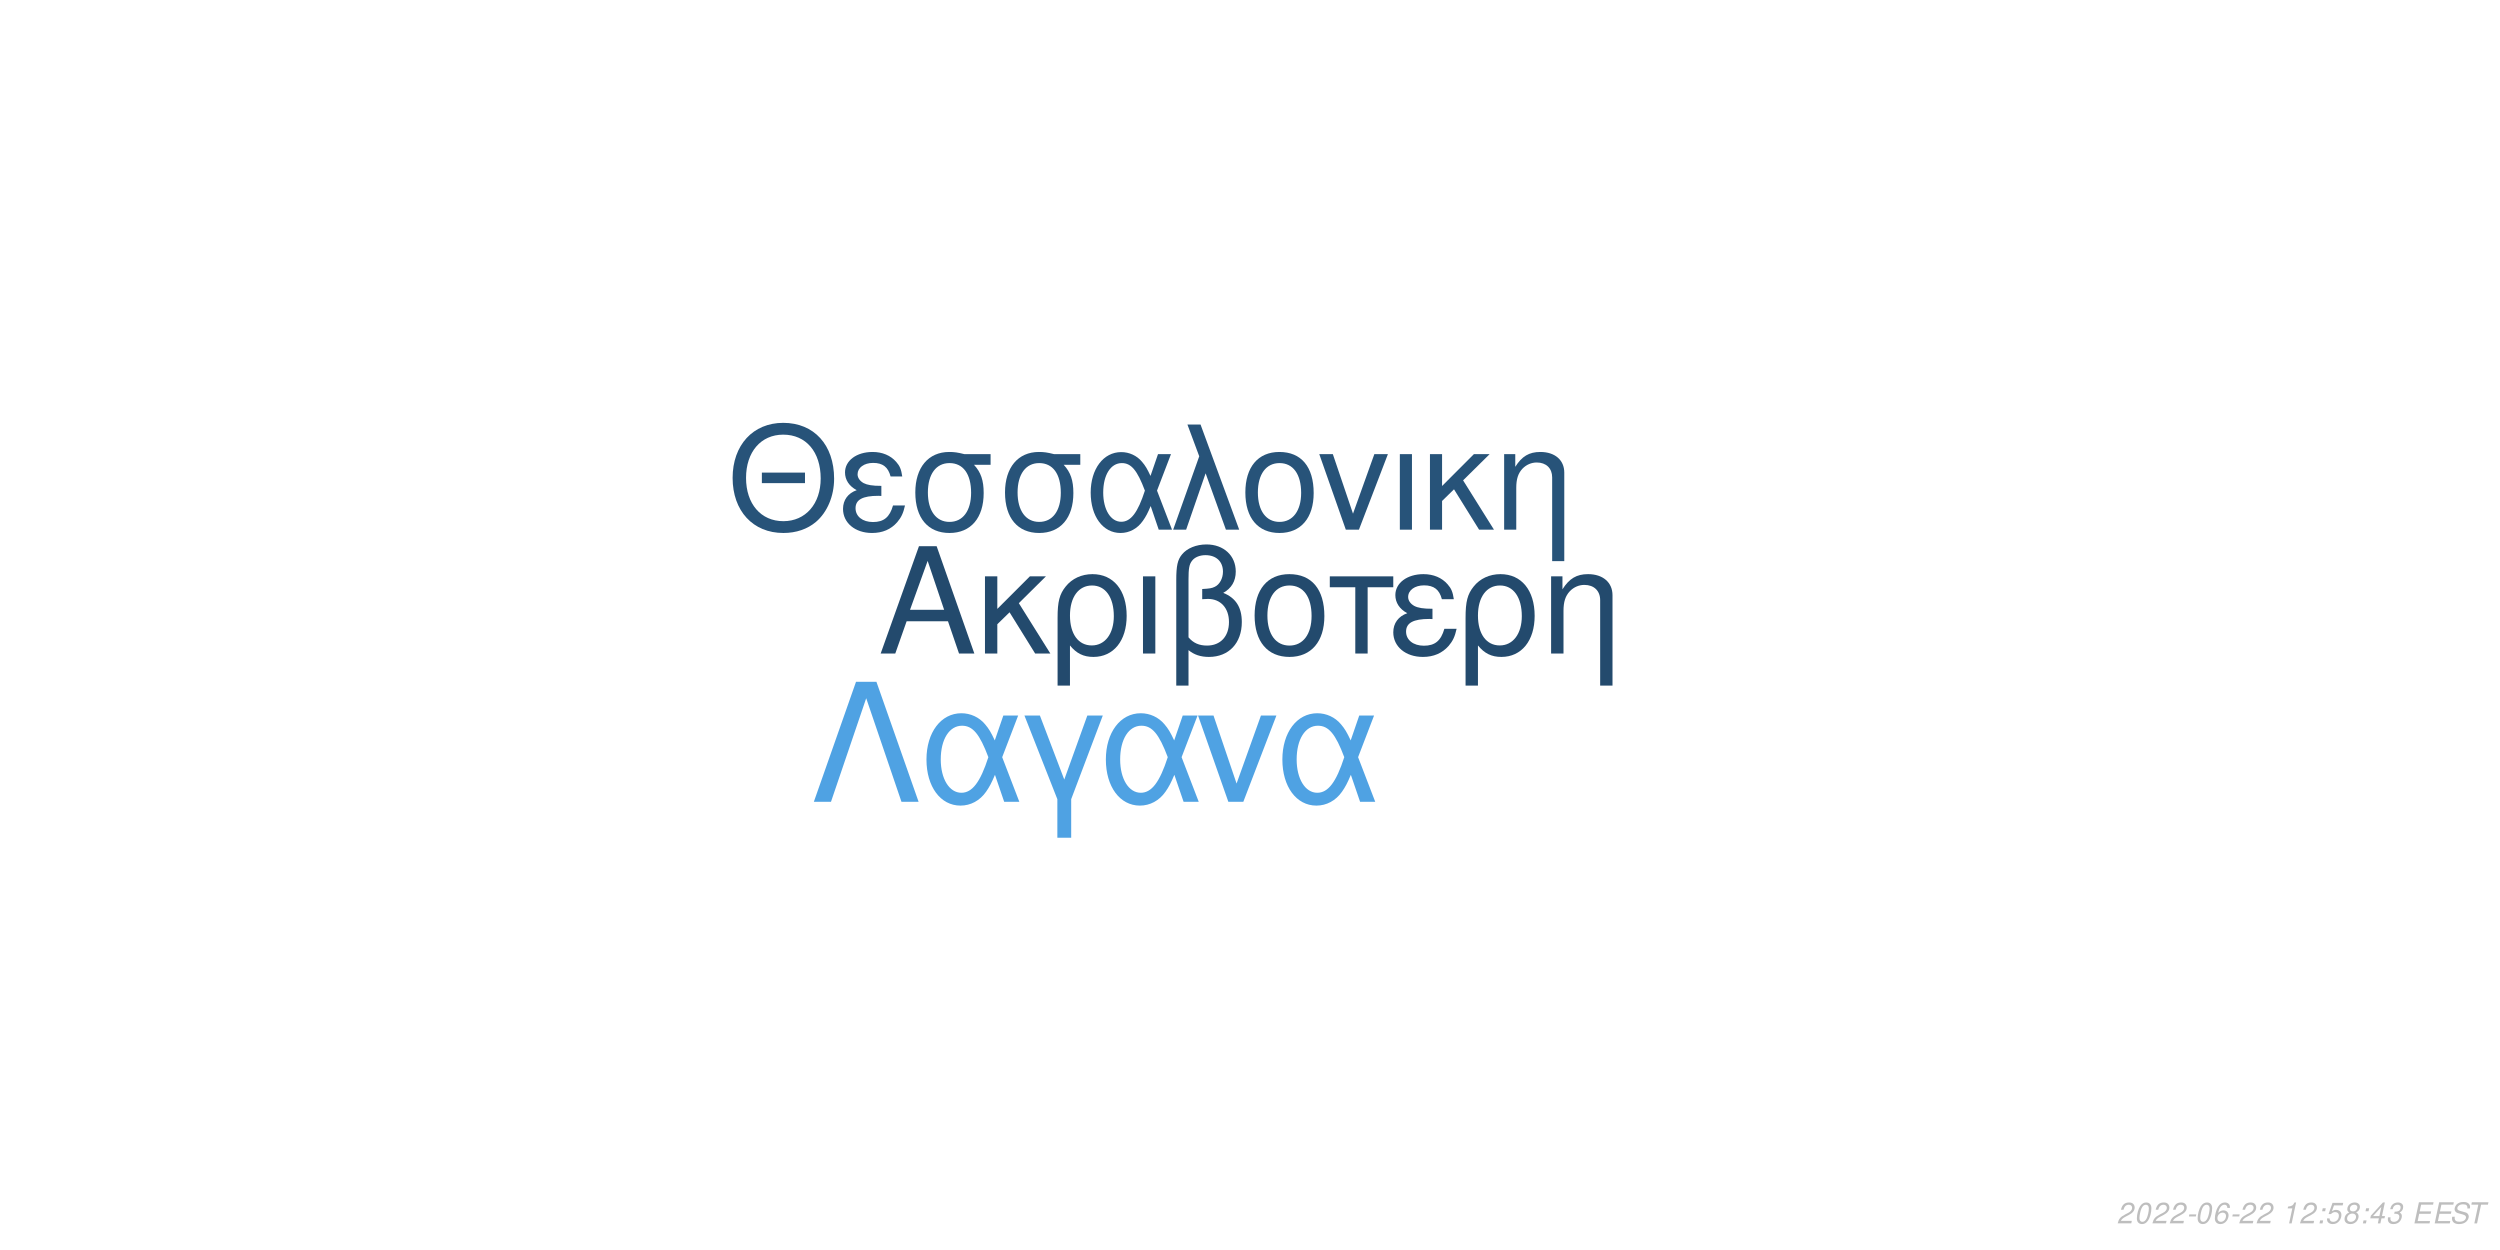
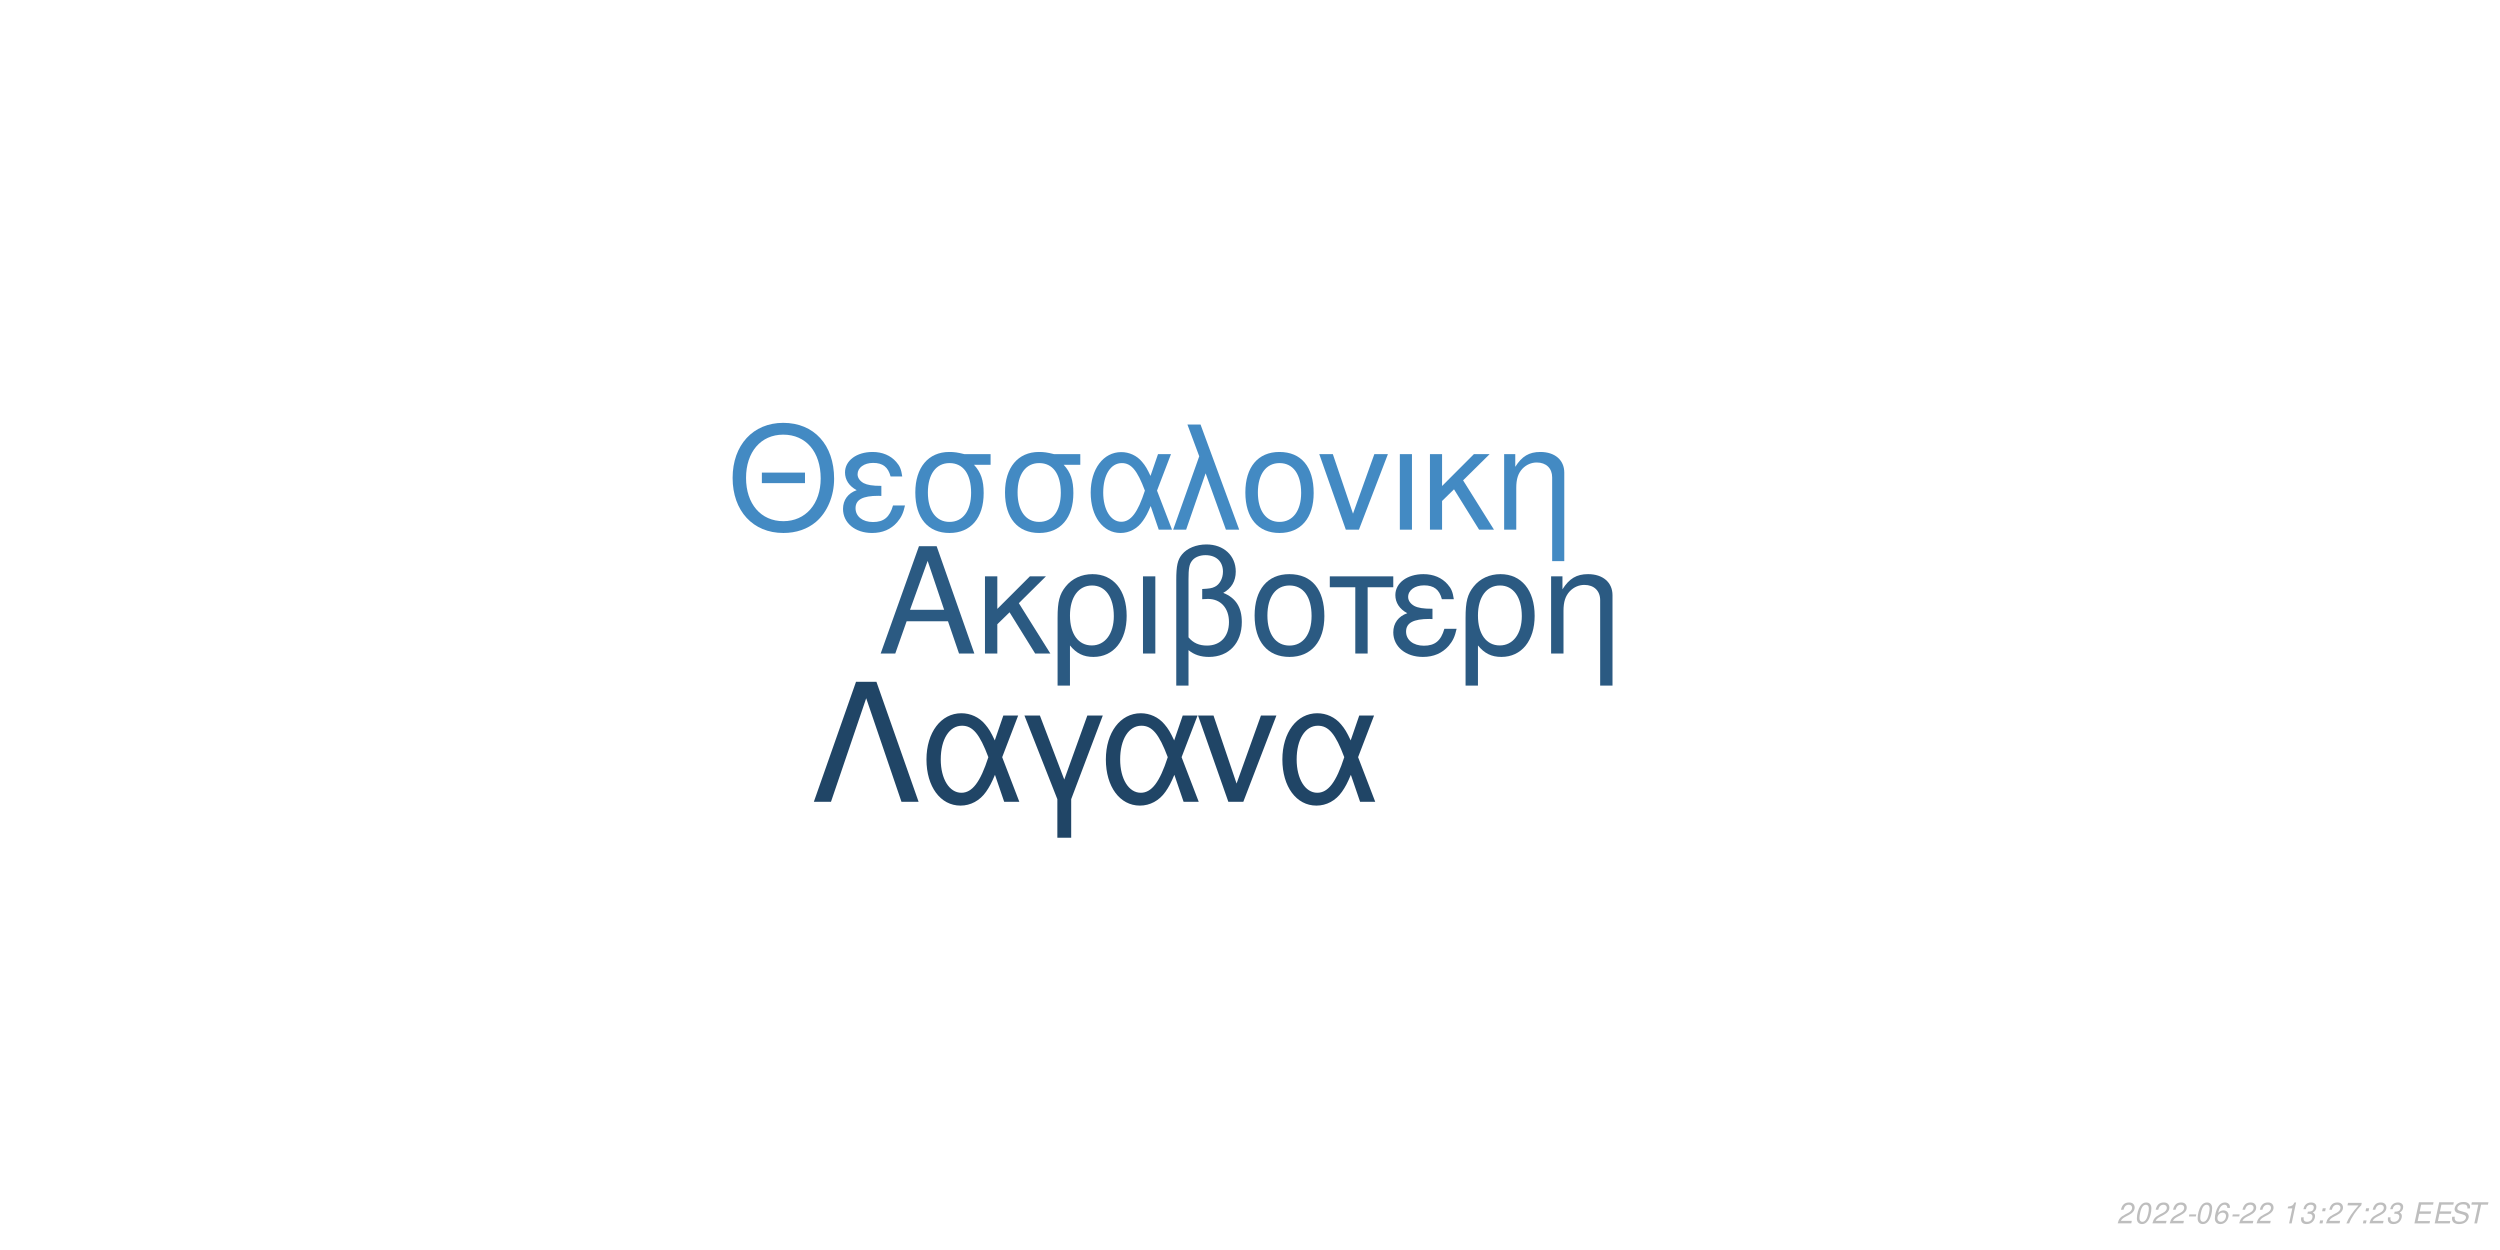
<svg xmlns="http://www.w3.org/2000/svg" xmlns:xlink="http://www.w3.org/1999/xlink" width="864pt" height="432pt" viewBox="0 0 864 432" version="1.1">
  <defs>
    <g>
      <symbol overflow="visible" id="glyph0-0">
        <path style="stroke:none;" d="" />
      </symbol>
      <symbol overflow="visible" id="glyph0-1">
        <path style="stroke:none;" d="M 24.125 -11.141 L 27.938 0 L 33.234 0 L 20.203 -37.094 L 14.094 -37.094 L 0.859 0 L 5.906 0 L 9.828 -11.141 Z M 22.797 -15.109 L 11 -15.109 L 17.094 -32.016 Z M 22.797 -15.109 " />
      </symbol>
      <symbol overflow="visible" id="glyph0-2">
        <path style="stroke:none;" d="M 7.172 -15.422 L 7.172 -26.672 L 2.906 -26.672 L 2.906 0 L 7.172 0 L 7.172 -10.125 L 11.406 -14.25 L 20.25 0 L 25.5 0 L 14.609 -17.406 L 23.969 -26.672 L 18.422 -26.672 Z M 7.172 -15.422 " />
      </symbol>
      <symbol overflow="visible" id="glyph0-3">
        <path style="stroke:none;" d="M 3 11.094 L 7.281 11.094 L 7.281 -2.797 C 9.516 -0.047 11.953 1.172 15.375 1.172 C 22.344 1.172 26.875 -4.422 26.875 -13.031 C 26.875 -21.891 22.297 -27.438 15.062 -27.438 C 11.297 -27.438 7.984 -25.906 5.797 -23.156 C 3.672 -20.516 3 -17.969 3 -12.359 Z M 14.906 -23.516 C 19.547 -23.516 22.438 -19.438 22.438 -12.922 C 22.438 -6.812 19.391 -2.797 14.812 -2.797 C 10.172 -2.797 7.281 -6.766 7.281 -13.125 C 7.281 -19.484 10.234 -23.516 14.906 -23.516 Z M 14.906 -23.516 " />
      </symbol>
      <symbol overflow="visible" id="glyph0-4">
        <path style="stroke:none;" d="M 3.516 0 L 7.781 0 L 7.781 -26.672 L 3.516 -26.672 Z M 3.516 0 " />
      </symbol>
      <symbol overflow="visible" id="glyph0-5">
        <path style="stroke:none;" d="M 4.016 11.094 L 8.25 11.094 L 8.25 -1.172 C 10.172 0.406 12.422 1.172 15.312 1.172 C 22.188 1.172 26.672 -3.609 26.672 -10.891 C 26.672 -15.984 24.578 -19.234 20.25 -20.969 C 23.109 -22.547 24.578 -25.031 24.578 -28.344 C 24.578 -33.844 20.406 -37.703 14.453 -37.703 C 10.938 -37.703 7.734 -36.391 6 -34.25 C 4.484 -32.422 4.016 -30.328 4.016 -25.391 Z M 8.25 -25.656 C 8.25 -29.359 8.5 -30.844 9.469 -32.062 C 10.375 -33.281 12.156 -34 14.094 -34 C 17.812 -34 20.156 -31.812 20.156 -28.297 C 20.156 -25.953 18.984 -23.812 17.297 -23.047 C 16.281 -22.547 15.469 -22.438 12.984 -22.297 L 12.984 -18.781 C 13.734 -18.828 14.344 -18.875 14.969 -18.875 C 19.344 -18.875 22.234 -15.719 22.234 -10.891 C 22.234 -5.906 19.281 -2.75 14.656 -2.75 C 11.953 -2.75 9.922 -3.609 8.25 -5.594 Z M 8.25 -25.656 " />
      </symbol>
      <symbol overflow="visible" id="glyph0-6">
        <path style="stroke:none;" d="M 14.094 -27.438 C 6.562 -27.438 2.094 -22.094 2.094 -13.125 C 2.094 -4.125 6.562 1.172 14.141 1.172 C 21.672 1.172 26.203 -4.172 26.203 -12.922 C 26.203 -22.188 21.828 -27.438 14.094 -27.438 Z M 14.141 -23.516 C 18.938 -23.516 21.781 -19.594 21.781 -12.984 C 21.781 -6.672 18.828 -2.75 14.141 -2.75 C 9.422 -2.75 6.516 -6.672 6.516 -13.125 C 6.516 -19.594 9.422 -23.516 14.141 -23.516 Z M 14.141 -23.516 " />
      </symbol>
      <symbol overflow="visible" id="glyph0-7">
        <path style="stroke:none;" d="M 7.891 0 L 12.156 0 L 12.156 -22.906 L 21.016 -22.906 L 21.016 -26.672 L -0.922 -26.672 L -0.922 -22.906 L 7.891 -22.906 Z M 7.891 0 " />
      </symbol>
      <symbol overflow="visible" id="glyph0-8">
        <path style="stroke:none;" d="M 14.562 -15.469 C 11.344 -15.469 9.562 -15.781 8.297 -16.438 C 6.922 -17.203 6.156 -18.328 6.156 -19.547 C 6.156 -21.891 8.453 -23.562 11.656 -23.562 C 15.062 -23.562 16.953 -22.094 17.812 -18.781 L 21.938 -18.781 C 21.578 -21.266 21.062 -22.5 19.797 -23.922 C 17.812 -26.203 14.906 -27.438 11.453 -27.438 C 5.797 -27.438 1.734 -24.375 1.734 -20.203 C 1.734 -17.609 3.156 -15.375 5.859 -13.938 C 2.797 -12.875 1.016 -10.484 1.016 -7.328 C 1.016 -2.391 5.297 1.172 11.25 1.172 C 14.969 1.172 17.906 -0.109 20.156 -2.641 C 21.578 -4.328 22.297 -5.797 22.906 -8.547 L 18.672 -8.547 C 17.5 -4.422 15.422 -2.703 11.609 -2.703 C 7.938 -2.703 5.438 -4.688 5.438 -7.578 C 5.438 -10.578 7.938 -11.953 13.484 -11.953 C 13.641 -11.953 14.094 -11.953 14.562 -11.906 Z M 14.562 -15.469 " />
      </symbol>
      <symbol overflow="visible" id="glyph0-9">
        <path style="stroke:none;" d="M 3.562 -26.672 L 3.562 0 L 7.844 0 L 7.844 -14.703 C 7.844 -17.906 8.5 -19.891 10.031 -21.531 C 11.406 -22.953 13.188 -23.719 15.062 -23.719 C 18.375 -23.719 20.516 -21.672 20.516 -18.469 L 20.516 11.094 L 24.781 11.094 L 24.781 -20.156 C 24.781 -24.578 21.469 -27.438 16.328 -27.438 C 12.359 -27.438 9.828 -25.906 7.484 -22.188 L 7.484 -26.672 Z M 3.562 -26.672 " />
      </symbol>
      <symbol overflow="visible" id="glyph1-0">
        <path style="stroke:none;" d="" />
      </symbol>
      <symbol overflow="visible" id="glyph1-1">
        <path style="stroke:none;" d="M 26.859 -19.734 L 11.953 -19.734 L 11.953 -16.094 L 26.859 -16.094 Z M 19.328 -36.922 C 8.922 -36.922 1.844 -29.25 1.844 -17.891 C 1.844 -6.484 8.875 1.141 19.391 1.141 C 23.812 1.141 27.703 -0.203 30.641 -2.688 C 34.578 -6.031 36.922 -11.656 36.922 -17.594 C 36.922 -29.297 30 -36.922 19.328 -36.922 Z M 19.328 -32.844 C 27.203 -32.844 32.281 -26.906 32.281 -17.688 C 32.281 -8.922 27.062 -2.938 19.391 -2.938 C 11.609 -2.938 6.484 -8.922 6.484 -17.891 C 6.484 -26.859 11.609 -32.844 19.328 -32.844 Z M 19.328 -32.844 " />
      </symbol>
      <symbol overflow="visible" id="glyph1-2">
        <path style="stroke:none;" d="M 14.25 -15.141 C 11.109 -15.141 9.375 -15.453 8.125 -16.094 C 6.781 -16.844 6.031 -17.938 6.031 -19.141 C 6.031 -21.422 8.266 -23.078 11.406 -23.078 C 14.75 -23.078 16.594 -21.625 17.438 -18.391 L 21.469 -18.391 C 21.125 -20.828 20.625 -22.031 19.391 -23.422 C 17.438 -25.656 14.594 -26.859 11.219 -26.859 C 5.688 -26.859 1.688 -23.875 1.688 -19.781 C 1.688 -17.234 3.094 -15.047 5.734 -13.656 C 2.734 -12.609 1 -10.266 1 -7.172 C 1 -2.344 5.188 1.141 11.016 1.141 C 14.656 1.141 17.547 -0.094 19.734 -2.594 C 21.125 -4.234 21.828 -5.688 22.422 -8.375 L 18.281 -8.375 C 17.141 -4.328 15.094 -2.641 11.359 -2.641 C 7.766 -2.641 5.328 -4.578 5.328 -7.422 C 5.328 -10.359 7.766 -11.703 13.203 -11.703 C 13.359 -11.703 13.797 -11.703 14.25 -11.656 Z M 14.25 -15.141 " />
      </symbol>
      <symbol overflow="visible" id="glyph1-3">
        <path style="stroke:none;" d="M 29 -26.109 L 19.938 -26.109 C 17.594 -26.703 16.438 -26.859 14.703 -26.859 C 7.469 -26.859 2.984 -21.469 2.984 -12.859 C 2.984 -4.031 7.375 1.141 14.797 1.141 C 22.172 1.141 26.609 -4.078 26.609 -12.656 C 26.609 -17.047 25.656 -19.828 23.266 -22.422 L 29 -22.422 Z M 14.797 -23.016 C 19.531 -23.016 22.266 -19.234 22.266 -12.75 C 22.266 -6.531 19.438 -2.688 14.797 -2.688 C 10.172 -2.688 7.328 -6.531 7.328 -12.859 C 7.328 -19.188 10.172 -23.016 14.797 -23.016 Z M 14.797 -23.016 " />
      </symbol>
      <symbol overflow="visible" id="glyph1-4">
        <path style="stroke:none;" d="M 29.344 -26.109 L 24.859 -26.109 L 22.266 -18.578 C 21.125 -21.031 20.484 -22.125 19.328 -23.469 C 17.547 -25.609 14.906 -26.812 12.156 -26.812 C 5.984 -26.812 1.594 -20.984 1.594 -12.812 C 1.594 -4.578 5.828 1.141 11.906 1.141 C 14.953 1.141 17.734 -0.344 19.625 -3.047 C 20.672 -4.531 21.281 -5.688 22.328 -8.172 L 25.109 0 L 29.703 0 L 24.516 -13.5 Z M 20.328 -13.5 C 17.891 -5.922 15.453 -2.734 12.156 -2.734 C 8.516 -2.734 5.922 -6.922 5.922 -12.812 C 5.922 -18.938 8.516 -23.016 12.359 -23.016 C 15.594 -23.016 17.688 -20.531 20.328 -13.5 Z M 20.328 -13.5 " />
      </symbol>
      <symbol overflow="visible" id="glyph1-5">
        <path style="stroke:none;" d="M 1.094 0 L 5.578 0 L 12.312 -19.484 L 19.328 0 L 23.922 0 L 10.562 -36.328 L 6.031 -36.328 L 10.109 -25.359 Z M 1.094 0 " />
      </symbol>
      <symbol overflow="visible" id="glyph1-6">
        <path style="stroke:none;" d="M 13.797 -26.859 C 6.422 -26.859 2.047 -21.625 2.047 -12.859 C 2.047 -4.031 6.422 1.141 13.859 1.141 C 21.234 1.141 25.656 -4.078 25.656 -12.656 C 25.656 -21.719 21.375 -26.859 13.797 -26.859 Z M 13.859 -23.016 C 18.531 -23.016 21.328 -19.188 21.328 -12.703 C 21.328 -6.531 18.438 -2.688 13.859 -2.688 C 9.219 -2.688 6.375 -6.531 6.375 -12.859 C 6.375 -19.188 9.219 -23.016 13.859 -23.016 Z M 13.859 -23.016 " />
      </symbol>
      <symbol overflow="visible" id="glyph1-7">
        <path style="stroke:none;" d="M 14.297 0 L 24.312 -26.109 L 19.625 -26.109 L 12.25 -5.531 L 5.281 -26.109 L 0.594 -26.109 L 9.766 0 Z M 14.297 0 " />
      </symbol>
      <symbol overflow="visible" id="glyph1-8">
        <path style="stroke:none;" d="M 3.438 0 L 7.625 0 L 7.625 -26.109 L 3.438 -26.109 Z M 3.438 0 " />
      </symbol>
      <symbol overflow="visible" id="glyph1-9">
        <path style="stroke:none;" d="M 7.031 -15.094 L 7.031 -26.109 L 2.844 -26.109 L 2.844 0 L 7.031 0 L 7.031 -9.922 L 11.156 -13.953 L 19.828 0 L 24.969 0 L 14.297 -17.047 L 23.469 -26.109 L 18.031 -26.109 Z M 7.031 -15.094 " />
      </symbol>
      <symbol overflow="visible" id="glyph1-10">
        <path style="stroke:none;" d="M 3.484 -26.109 L 3.484 0 L 7.672 0 L 7.672 -14.406 C 7.672 -17.547 8.328 -19.484 9.812 -21.078 C 11.156 -22.469 12.906 -23.219 14.75 -23.219 C 17.984 -23.219 20.078 -21.234 20.078 -18.094 L 20.078 10.859 L 24.266 10.859 L 24.266 -19.734 C 24.266 -24.062 21.031 -26.859 16 -26.859 C 12.109 -26.859 9.609 -25.359 7.328 -21.719 L 7.328 -26.109 Z M 3.484 -26.109 " />
      </symbol>
      <symbol overflow="visible" id="glyph2-0">
        <path style="stroke:none;" d="" />
      </symbol>
      <symbol overflow="visible" id="glyph2-1">
        <path style="stroke:none;" d="M 22.531 -41.484 L 15.484 -41.484 L 0.906 0 L 6.828 0 L 19 -35.797 L 31.188 0 L 37.109 0 Z M 22.531 -41.484 " />
      </symbol>
      <symbol overflow="visible" id="glyph2-2">
        <path style="stroke:none;" d="M 33.516 -29.812 L 28.391 -29.812 L 25.438 -21.219 C 24.125 -24.016 23.391 -25.266 22.078 -26.797 C 20.031 -29.25 17.016 -30.609 13.891 -30.609 C 6.828 -30.609 1.828 -23.953 1.828 -14.625 C 1.828 -5.234 6.656 1.312 13.594 1.312 C 17.078 1.312 20.266 -0.391 22.422 -3.469 C 23.609 -5.172 24.297 -6.484 25.5 -9.328 L 28.688 0 L 33.922 0 L 28 -15.422 Z M 23.219 -15.422 C 20.422 -6.766 17.641 -3.125 13.891 -3.125 C 9.734 -3.125 6.766 -7.906 6.766 -14.625 C 6.766 -21.625 9.734 -26.297 14.109 -26.297 C 17.812 -26.297 20.203 -23.453 23.219 -15.422 Z M 23.219 -15.422 " />
      </symbol>
      <symbol overflow="visible" id="glyph2-3">
        <path style="stroke:none;" d="M 12.062 12.406 L 16.844 12.406 L 16.844 -0.906 L 27.766 -29.812 L 22.422 -29.812 L 14.453 -7.688 L 6.031 -29.812 L 0.688 -29.812 L 12.062 -0.906 Z M 12.062 12.406 " />
      </symbol>
      <symbol overflow="visible" id="glyph2-4">
        <path style="stroke:none;" d="M 16.328 0 L 27.766 -29.812 L 22.422 -29.812 L 14 -6.312 L 6.031 -29.812 L 0.688 -29.812 L 11.156 0 Z M 16.328 0 " />
      </symbol>
      <symbol overflow="visible" id="glyph3-0">
        <path style="stroke:none;" d="" />
      </symbol>
      <symbol overflow="visible" id="glyph3-1">
        <path style="stroke:none;" d="M 5.234 -0.875 L 1.469 -0.875 C 1.641 -1.375 2.203 -1.891 3.109 -2.344 L 4.234 -2.938 C 5.562 -3.625 6.219 -4.469 6.219 -5.484 C 6.219 -5.938 6.062 -6.359 5.797 -6.656 C 5.469 -7.047 4.984 -7.234 4.312 -7.234 C 2.766 -7.234 1.891 -6.453 1.484 -4.734 L 2.375 -4.734 C 2.484 -5.188 2.609 -5.484 2.797 -5.75 C 3.094 -6.203 3.609 -6.453 4.188 -6.453 C 4.891 -6.453 5.344 -6.031 5.344 -5.375 C 5.344 -4.703 4.859 -4.094 4.016 -3.656 L 2.984 -3.125 C 1.234 -2.188 0.797 -1.656 0.344 -0.016 L 5.047 -0.016 Z M 5.234 -0.875 " />
      </symbol>
      <symbol overflow="visible" id="glyph3-2">
        <path style="stroke:none;" d="M 4.203 -7.234 C 3.375 -7.234 2.688 -6.812 2.125 -5.984 C 1.484 -5.047 0.984 -3.188 0.984 -1.734 C 0.984 -1.109 1.172 -0.562 1.484 -0.266 C 1.797 0.047 2.281 0.234 2.766 0.234 C 3.625 0.234 4.281 -0.156 4.859 -1.016 C 5.516 -1.953 6 -3.797 6 -5.266 C 6 -6.5 5.328 -7.234 4.203 -7.234 Z M 4.094 -6.453 C 4.734 -6.453 5.125 -5.984 5.125 -5.156 C 5.125 -4.203 4.781 -2.625 4.406 -1.812 C 3.984 -0.938 3.516 -0.547 2.875 -0.547 C 2.25 -0.547 1.875 -1.031 1.875 -1.828 C 1.875 -2.797 2.203 -4.344 2.594 -5.203 C 2.984 -6.047 3.453 -6.453 4.094 -6.453 Z M 4.094 -6.453 " />
      </symbol>
      <symbol overflow="visible" id="glyph3-3">
        <path style="stroke:none;" d="M 3.516 -3.125 L 1.125 -3.125 L 0.969 -2.406 L 3.359 -2.406 Z M 3.516 -3.125 " />
      </symbol>
      <symbol overflow="visible" id="glyph3-4">
        <path style="stroke:none;" d="M 6.125 -5.344 L 6.141 -5.625 C 6.141 -6.609 5.453 -7.234 4.391 -7.234 C 3.438 -7.234 2.641 -6.719 2.016 -5.703 C 1.422 -4.781 0.938 -2.953 0.938 -1.688 C 0.938 -0.516 1.688 0.234 2.859 0.234 C 3.703 0.234 4.438 -0.156 5 -0.875 C 5.406 -1.422 5.672 -2.156 5.672 -2.766 C 5.672 -3.812 4.969 -4.5 3.906 -4.5 C 3.234 -4.5 2.672 -4.234 2.094 -3.625 C 2.406 -5.375 3.234 -6.453 4.25 -6.453 C 4.703 -6.453 5.062 -6.234 5.172 -5.844 C 5.203 -5.719 5.234 -5.578 5.25 -5.344 Z M 3.656 -3.734 C 4.344 -3.734 4.797 -3.281 4.797 -2.625 C 4.797 -1.469 3.984 -0.547 2.984 -0.547 C 2.297 -0.547 1.812 -1.047 1.812 -1.766 C 1.812 -2.859 2.625 -3.734 3.656 -3.734 Z M 3.656 -3.734 " />
      </symbol>
      <symbol overflow="visible" id="glyph3-5">
        <path style="stroke:none;" d="" />
      </symbol>
      <symbol overflow="visible" id="glyph3-6">
        <path style="stroke:none;" d="M 3.703 -5.188 L 2.594 0 L 3.469 0 L 5.016 -7.234 L 4.438 -7.234 C 3.906 -6.156 3.688 -6.016 2.234 -5.812 L 2.109 -5.188 Z M 3.703 -5.188 " />
      </symbol>
      <symbol overflow="visible" id="glyph3-7">
+         <path style="stroke:none;" d="M 2.922 -3.312 C 3.125 -3.344 3.234 -3.344 3.375 -3.344 C 4.203 -3.344 4.688 -3 4.688 -2.406 C 4.688 -1.312 3.906 -0.547 2.781 -0.547 C 2.047 -0.547 1.594 -0.938 1.594 -1.562 C 1.594 -1.719 1.609 -1.844 1.656 -2.094 L 0.766 -2.094 C 0.734 -1.797 0.719 -1.641 0.719 -1.469 C 0.719 -0.375 1.406 0.234 2.641 0.234 C 3.547 0.234 4.297 -0.078 4.812 -0.656 C 5.266 -1.156 5.562 -1.875 5.562 -2.547 C 5.562 -3.125 5.344 -3.453 4.797 -3.734 C 5.641 -4.234 6.016 -4.844 6.016 -5.734 C 6.016 -6.656 5.312 -7.234 4.203 -7.234 C 3.375 -7.234 2.672 -6.938 2.188 -6.375 C 1.891 -6.031 1.703 -5.641 1.516 -4.906 L 2.391 -4.906 C 2.5 -5.359 2.594 -5.594 2.734 -5.812 C 3.047 -6.234 3.516 -6.453 4.078 -6.453 C 4.734 -6.453 5.141 -6.125 5.141 -5.578 C 5.141 -5.188 5.016 -4.797 4.797 -4.547 C 4.516 -4.234 4 -4.062 3.266 -4.062 L 3.078 -4.062 Z M 2.922 -3.312 " />
+       </symbol>
+       <symbol overflow="visible" id="glyph3-8">
        <path style="stroke:none;" d="M 2.359 -1.031 L 1.312 -1.031 L 1.094 0 L 2.141 0 Z M 3.266 -5.234 L 2.219 -5.234 L 2 -4.203 L 3.047 -4.203 Z M 3.266 -5.234 " />
      </symbol>
-       <symbol overflow="visible" id="glyph3-8">
-         <path style="stroke:none;" d="M 6.297 -7.094 L 2.594 -7.094 L 1.234 -3.234 L 2.047 -3.234 C 2.656 -3.766 2.938 -3.906 3.531 -3.906 C 4.328 -3.906 4.797 -3.453 4.797 -2.688 C 4.797 -1.438 3.969 -0.547 2.828 -0.547 C 2.031 -0.547 1.609 -0.938 1.578 -1.734 L 0.703 -1.734 L 0.703 -1.516 C 0.703 -0.938 0.844 -0.547 1.188 -0.266 C 1.562 0.062 2.078 0.234 2.703 0.234 C 3.656 0.234 4.391 -0.156 4.984 -0.922 C 5.422 -1.5 5.672 -2.234 5.672 -2.953 C 5.672 -4 4.938 -4.672 3.812 -4.672 C 3.328 -4.672 2.906 -4.547 2.406 -4.234 L 3.109 -6.219 L 6.109 -6.219 Z M 6.297 -7.094 " />
-       </symbol>
      <symbol overflow="visible" id="glyph3-9">
-         <path style="stroke:none;" d="M 4.766 -3.797 C 5.078 -3.969 5.234 -4.078 5.438 -4.234 C 5.812 -4.594 6.062 -5.172 6.062 -5.734 C 6.062 -6.625 5.344 -7.234 4.266 -7.234 C 2.812 -7.234 1.703 -6.219 1.703 -4.875 C 1.703 -4.406 1.875 -4.125 2.359 -3.812 C 1.297 -3.312 0.75 -2.516 0.75 -1.469 C 0.75 -0.438 1.547 0.234 2.812 0.234 C 3.656 0.234 4.359 -0.094 4.938 -0.734 C 5.359 -1.234 5.609 -1.859 5.609 -2.438 C 5.609 -3.047 5.312 -3.516 4.766 -3.797 Z M 4.109 -6.453 C 4.797 -6.453 5.188 -6.125 5.188 -5.578 C 5.188 -5.266 5.062 -4.922 4.859 -4.672 C 4.562 -4.312 4.188 -4.156 3.656 -4.156 C 2.984 -4.156 2.594 -4.453 2.594 -4.984 C 2.594 -5.859 3.203 -6.453 4.109 -6.453 Z M 3.453 -3.406 C 4.234 -3.406 4.734 -2.984 4.734 -2.312 C 4.734 -1.312 3.922 -0.547 2.875 -0.547 C 2.125 -0.547 1.625 -0.969 1.625 -1.625 C 1.625 -2.609 2.438 -3.406 3.453 -3.406 Z M 3.453 -3.406 " />
+         <path style="stroke:none;" d="M 6.703 -7.094 L 1.953 -7.094 L 1.766 -6.219 L 5.594 -6.219 C 3.344 -3.688 2.266 -2.109 1.375 0 L 2.344 0 C 3.031 -1.906 4.828 -4.594 6.547 -6.281 Z M 6.703 -7.094 " />
      </symbol>
      <symbol overflow="visible" id="glyph3-10">
-         <path style="stroke:none;" d="M 3.625 -1.75 L 3.266 0 L 4.141 0 L 4.516 -1.75 L 5.562 -1.75 L 5.734 -2.531 L 4.688 -2.531 L 5.688 -7.234 L 5.016 -7.234 L 0.844 -2.672 L 0.641 -1.75 Z M 3.797 -2.531 L 1.594 -2.531 L 4.469 -5.703 Z M 3.797 -2.531 " />
+         <path style="stroke:none;" d="M 2.547 -3.312 L 6.5 -3.312 L 6.688 -4.141 L 2.719 -4.141 L 3.219 -6.469 L 7.344 -6.469 L 7.516 -7.297 L 2.453 -7.297 L 0.906 0 L 6.125 0 L 6.297 -0.812 L 2.016 -0.812 Z M 2.547 -3.312 " />
      </symbol>
      <symbol overflow="visible" id="glyph3-11">
-         <path style="stroke:none;" d="M 2.922 -3.312 C 3.125 -3.344 3.234 -3.344 3.375 -3.344 C 4.203 -3.344 4.688 -3 4.688 -2.406 C 4.688 -1.312 3.906 -0.547 2.781 -0.547 C 2.047 -0.547 1.594 -0.938 1.594 -1.562 C 1.594 -1.719 1.609 -1.844 1.656 -2.094 L 0.766 -2.094 C 0.734 -1.797 0.719 -1.641 0.719 -1.469 C 0.719 -0.375 1.406 0.234 2.641 0.234 C 3.547 0.234 4.297 -0.078 4.812 -0.656 C 5.266 -1.156 5.562 -1.875 5.562 -2.547 C 5.562 -3.125 5.344 -3.453 4.797 -3.734 C 5.641 -4.234 6.016 -4.844 6.016 -5.734 C 6.016 -6.656 5.312 -7.234 4.203 -7.234 C 3.375 -7.234 2.672 -6.938 2.188 -6.375 C 1.891 -6.031 1.703 -5.641 1.516 -4.906 L 2.391 -4.906 C 2.5 -5.359 2.594 -5.594 2.734 -5.812 C 3.047 -6.234 3.516 -6.453 4.078 -6.453 C 4.734 -6.453 5.141 -6.125 5.141 -5.578 C 5.141 -5.188 5.016 -4.797 4.797 -4.547 C 4.516 -4.234 4 -4.062 3.266 -4.062 L 3.078 -4.062 Z M 2.922 -3.312 " />
+         <path style="stroke:none;" d="M 7.062 -5.156 C 7.125 -5.438 7.141 -5.562 7.141 -5.703 C 7.141 -6.156 6.938 -6.594 6.594 -6.891 C 6.188 -7.25 5.656 -7.406 4.875 -7.406 C 3.844 -7.406 3.047 -7.125 2.5 -6.562 C 2.094 -6.141 1.781 -5.438 1.781 -4.922 C 1.781 -4.297 2.219 -3.766 2.891 -3.562 L 4.594 -3.094 C 5.406 -2.859 5.734 -2.578 5.734 -2.094 C 5.734 -1.781 5.547 -1.406 5.266 -1.141 C 4.844 -0.766 4.266 -0.578 3.453 -0.578 C 2.328 -0.578 1.812 -0.984 1.812 -1.906 C 1.812 -2.047 1.812 -2.125 1.844 -2.312 L 0.984 -2.312 C 0.906 -2.062 0.891 -1.906 0.891 -1.688 C 0.891 -0.484 1.797 0.234 3.297 0.234 C 4.359 0.234 5.234 -0.062 5.812 -0.609 C 6.344 -1.078 6.688 -1.797 6.688 -2.375 C 6.688 -2.641 6.609 -2.906 6.453 -3.156 C 6.234 -3.5 5.938 -3.703 5.469 -3.828 L 3.75 -4.312 C 2.984 -4.547 2.734 -4.734 2.734 -5.188 C 2.734 -5.547 2.875 -5.844 3.188 -6.109 C 3.547 -6.438 4.031 -6.594 4.703 -6.594 C 5.266 -6.594 5.688 -6.484 5.906 -6.297 C 6.094 -6.125 6.219 -5.797 6.219 -5.516 C 6.219 -5.422 6.203 -5.344 6.188 -5.156 Z M 7.062 -5.156 " />
      </symbol>
      <symbol overflow="visible" id="glyph3-12">
-         <path style="stroke:none;" d="M 2.547 -3.312 L 6.5 -3.312 L 6.688 -4.141 L 2.719 -4.141 L 3.219 -6.469 L 7.344 -6.469 L 7.516 -7.297 L 2.453 -7.297 L 0.906 0 L 6.125 0 L 6.297 -0.812 L 2.016 -0.812 Z M 2.547 -3.312 " />
-       </symbol>
-       <symbol overflow="visible" id="glyph3-13">
-         <path style="stroke:none;" d="M 7.062 -5.156 C 7.125 -5.438 7.141 -5.562 7.141 -5.703 C 7.141 -6.156 6.938 -6.594 6.594 -6.891 C 6.188 -7.25 5.656 -7.406 4.875 -7.406 C 3.844 -7.406 3.047 -7.125 2.5 -6.562 C 2.094 -6.141 1.781 -5.438 1.781 -4.922 C 1.781 -4.297 2.219 -3.766 2.891 -3.562 L 4.594 -3.094 C 5.406 -2.859 5.734 -2.578 5.734 -2.094 C 5.734 -1.781 5.547 -1.406 5.266 -1.141 C 4.844 -0.766 4.266 -0.578 3.453 -0.578 C 2.328 -0.578 1.812 -0.984 1.812 -1.906 C 1.812 -2.047 1.812 -2.125 1.844 -2.312 L 0.984 -2.312 C 0.906 -2.062 0.891 -1.906 0.891 -1.688 C 0.891 -0.484 1.797 0.234 3.297 0.234 C 4.359 0.234 5.234 -0.062 5.812 -0.609 C 6.344 -1.078 6.688 -1.797 6.688 -2.375 C 6.688 -2.641 6.609 -2.906 6.453 -3.156 C 6.234 -3.5 5.938 -3.703 5.469 -3.828 L 3.75 -4.312 C 2.984 -4.547 2.734 -4.734 2.734 -5.188 C 2.734 -5.547 2.875 -5.844 3.188 -6.109 C 3.547 -6.438 4.031 -6.594 4.703 -6.594 C 5.266 -6.594 5.688 -6.484 5.906 -6.297 C 6.094 -6.125 6.219 -5.797 6.219 -5.516 C 6.219 -5.422 6.203 -5.344 6.188 -5.156 Z M 7.062 -5.156 " />
-       </symbol>
-       <symbol overflow="visible" id="glyph3-14">
        <path style="stroke:none;" d="M 4.938 -6.469 L 7.312 -6.469 L 7.484 -7.297 L 1.75 -7.297 L 1.578 -6.469 L 3.984 -6.469 L 2.609 0 L 3.547 0 Z M 4.938 -6.469 " />
      </symbol>
    </g>
  </defs>
  <g id="surface1">
    <rect x="0" y="0" width="864" height="432" style="fill:rgb(100%,100%,100%);fill-opacity:1;stroke:none;" />
-     <g style="fill:rgb(13.725%,29.02%,42.745%);fill-opacity:1;">
+     <g style="fill:rgb(16.863%,35.294%,50.98%);fill-opacity:1;">
      <use xlink:href="#glyph0-1" x="303.5" y="225.861" />
      <use xlink:href="#glyph0-2" x="337.5" y="225.861" />
      <use xlink:href="#glyph0-3" x="362.5" y="225.861" />
      <use xlink:href="#glyph0-4" x="391.5" y="225.861" />
      <use xlink:href="#glyph0-5" x="402.5" y="225.861" />
      <use xlink:href="#glyph0-6" x="431.5" y="225.861" />
      <use xlink:href="#glyph0-7" x="460.5" y="225.861" />
      <use xlink:href="#glyph0-8" x="480.5" y="225.861" />
      <use xlink:href="#glyph0-3" x="503.5" y="225.861" />
      <use xlink:href="#glyph0-9" x="532.5" y="225.861" />
    </g>
-     <g style="fill:rgb(15.294%,32.549%,47.451%);fill-opacity:1;">
+     <g style="fill:rgb(26.275%,54.118%,76.471%);fill-opacity:1;">
      <use xlink:href="#glyph1-1" x="251.348" y="183.058" />
      <use xlink:href="#glyph1-2" x="290.348" y="183.058" />
      <use xlink:href="#glyph1-3" x="313.348" y="183.058" />
      <use xlink:href="#glyph1-3" x="344.348" y="183.058" />
      <use xlink:href="#glyph1-4" x="375.348" y="183.058" />
      <use xlink:href="#glyph1-5" x="404.348" y="183.058" />
      <use xlink:href="#glyph1-6" x="428.348" y="183.058" />
      <use xlink:href="#glyph1-7" x="455.348" y="183.058" />
      <use xlink:href="#glyph1-8" x="480.348" y="183.058" />
      <use xlink:href="#glyph1-9" x="491.348" y="183.058" />
      <use xlink:href="#glyph1-10" x="516.348" y="183.058" />
    </g>
-     <g style="fill:rgb(30.98%,63.529%,89.02%);fill-opacity:1;">
+     <g style="fill:rgb(12.549%,27.059%,40%);fill-opacity:1;">
      <use xlink:href="#glyph2-1" x="280.359" y="277.105" />
      <use xlink:href="#glyph2-2" x="318.359" y="277.105" />
      <use xlink:href="#glyph2-3" x="353.359" y="277.105" />
      <use xlink:href="#glyph2-2" x="380.359" y="277.105" />
      <use xlink:href="#glyph2-4" x="413.359" y="277.105" />
      <use xlink:href="#glyph2-2" x="441.359" y="277.105" />
    </g>
    <g style="fill:rgb(74.51%,74.51%,74.51%);fill-opacity:1;">
      <use xlink:href="#glyph3-1" x="731.52" y="422.81" />
      <use xlink:href="#glyph3-2" x="737.52" y="422.81" />
      <use xlink:href="#glyph3-1" x="743.52" y="422.81" />
      <use xlink:href="#glyph3-1" x="749.52" y="422.81" />
      <use xlink:href="#glyph3-3" x="755.52" y="422.81" />
      <use xlink:href="#glyph3-2" x="758.52" y="422.81" />
      <use xlink:href="#glyph3-4" x="764.52" y="422.81" />
      <use xlink:href="#glyph3-3" x="770.52" y="422.81" />
      <use xlink:href="#glyph3-1" x="773.52" y="422.81" />
      <use xlink:href="#glyph3-1" x="779.52" y="422.81" />
      <use xlink:href="#glyph3-5" x="785.52" y="422.81" />
      <use xlink:href="#glyph3-6" x="788.52" y="422.81" />
-       <use xlink:href="#glyph3-1" x="794.52" y="422.81" />
-       <use xlink:href="#glyph3-7" x="800.52" y="422.81" />
-       <use xlink:href="#glyph3-8" x="803.52" y="422.81" />
+       <use xlink:href="#glyph3-7" x="794.52" y="422.81" />
+       <use xlink:href="#glyph3-8" x="800.52" y="422.81" />
+       <use xlink:href="#glyph3-1" x="803.52" y="422.81" />
      <use xlink:href="#glyph3-9" x="809.52" y="422.81" />
-       <use xlink:href="#glyph3-7" x="815.52" y="422.81" />
-       <use xlink:href="#glyph3-10" x="818.52" y="422.81" />
-       <use xlink:href="#glyph3-11" x="824.52" y="422.81" />
+       <use xlink:href="#glyph3-8" x="815.52" y="422.81" />
+       <use xlink:href="#glyph3-1" x="818.52" y="422.81" />
+       <use xlink:href="#glyph3-7" x="824.52" y="422.81" />
      <use xlink:href="#glyph3-5" x="830.52" y="422.81" />
-       <use xlink:href="#glyph3-12" x="833.52" y="422.81" />
-       <use xlink:href="#glyph3-12" x="840.52" y="422.81" />
-       <use xlink:href="#glyph3-13" x="846.52" y="422.81" />
-       <use xlink:href="#glyph3-14" x="852.52" y="422.81" />
+       <use xlink:href="#glyph3-10" x="833.52" y="422.81" />
+       <use xlink:href="#glyph3-10" x="840.52" y="422.81" />
+       <use xlink:href="#glyph3-11" x="846.52" y="422.81" />
+       <use xlink:href="#glyph3-12" x="852.52" y="422.81" />
    </g>
  </g>
</svg>
